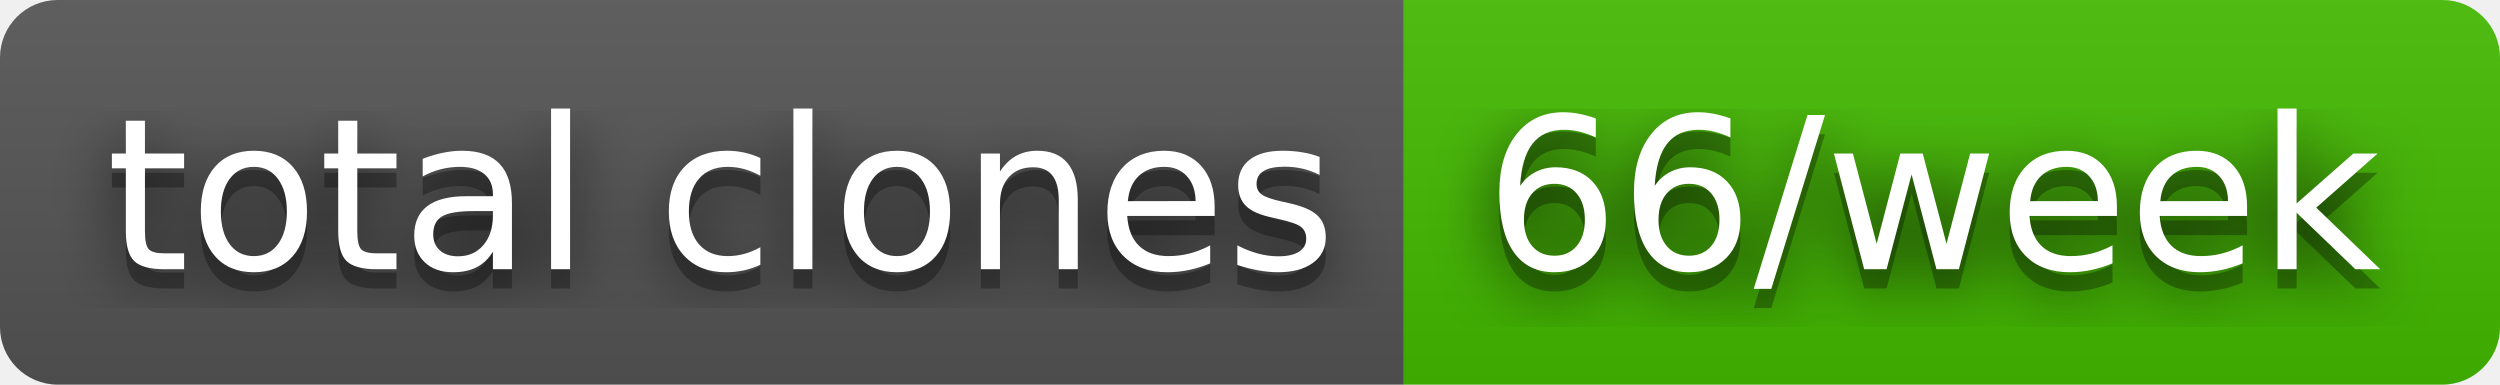
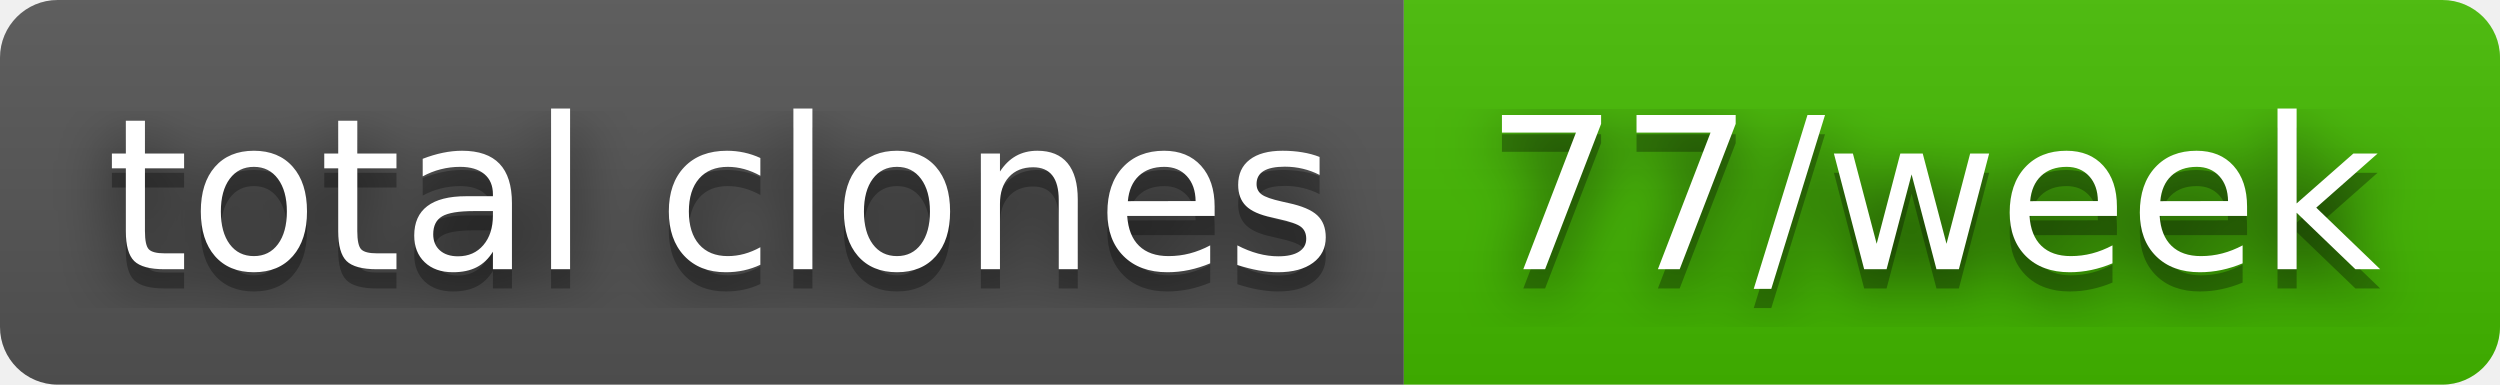
- <svg xmlns="http://www.w3.org/2000/svg" width="130" height="20" role="img" aria-label="total clones: 66/week">
+ <svg xmlns="http://www.w3.org/2000/svg" width="130" height="20" role="img" aria-label="total clones: 77/week">
  <filter id="blur">
    <feGaussianBlur stdDeviation="16" />
  </filter>
  <linearGradient id="s" x2="0" y2="100%">
    <stop offset="0" stop-color="#bbb" stop-opacity=".1" />
    <stop offset="1" stop-opacity=".1" />
  </linearGradient>
  <clipPath id="r">
    <rect width="130" height="20" rx="3" />
  </clipPath>
  <g clip-path="url(#r)">
    <rect width="73" height="20" fill="#555" />
    <rect x="73" width="57" height="20" fill="#4b0" />
    <rect width="130" height="20" fill="url(#s)" />
  </g>
  <g fill="#fff" text-anchor="middle" font-family="Verdana,Geneva,DejaVu Sans,sans-serif" text-rendering="geometricPrecision" font-size="110">
    <g transform="scale(.1)">
      <g aria-hidden="true" fill="#010101">
        <text x="375" y="150" fill-opacity=".8" filter="url(#blur)" textLength="630">total clones</text>
        <text x="375" y="150" fill-opacity=".3" textLength="630">total clones</text>
      </g>
      <text x="375" y="140" textLength="630">total clones</text>
    </g>
    <g transform="scale(.1)">
      <g aria-hidden="true" fill="#010101">
-         <text x="1005" y="150" fill-opacity=".8" filter="url(#blur)" textLength="470">66/week</text>
-         <text x="1005" y="150" fill-opacity=".3" textLength="470">66/week</text>
+         <text x="1005" y="150" fill-opacity=".8" filter="url(#blur)" textLength="470">77/week</text>
+         <text x="1005" y="150" fill-opacity=".3" textLength="470">77/week</text>
      </g>
-       <text x="1005" y="140" textLength="470">66/week</text>
+       <text x="1005" y="140" textLength="470">77/week</text>
    </g>
  </g>
</svg>
